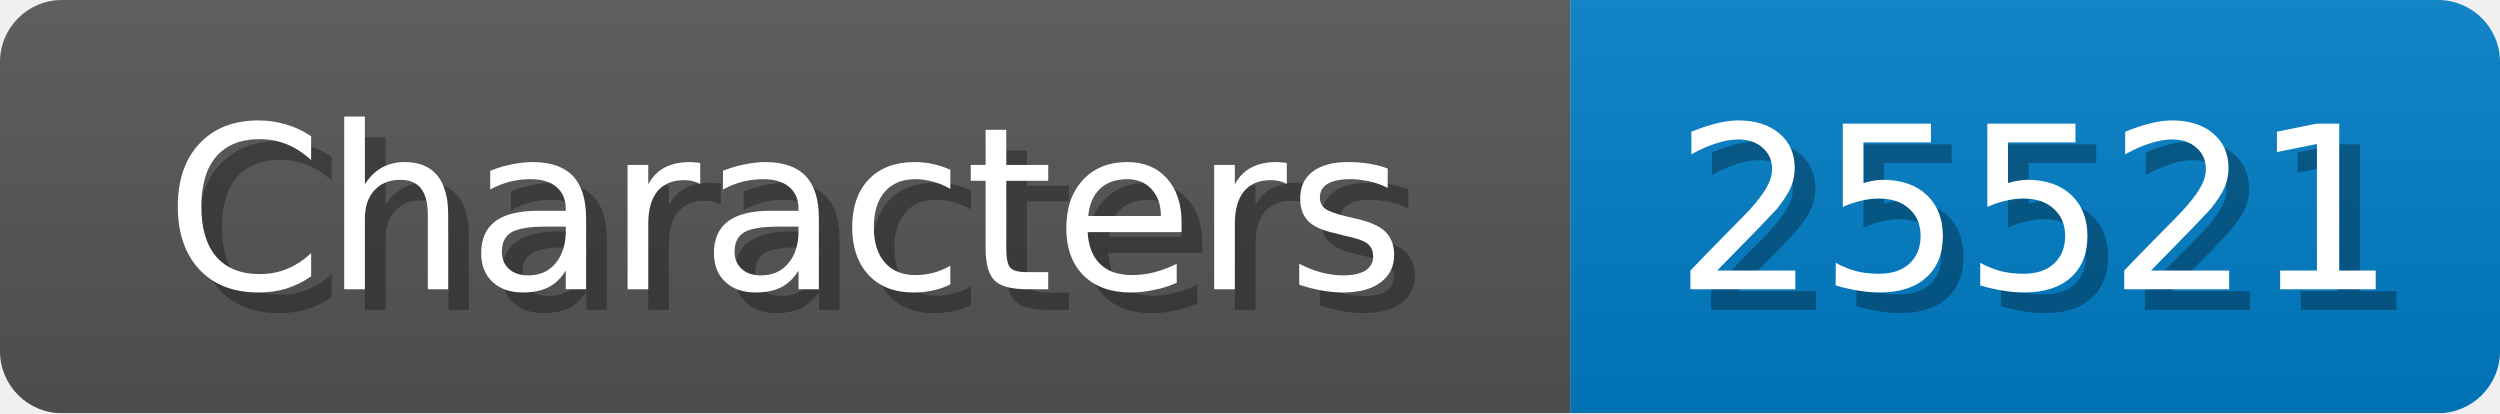
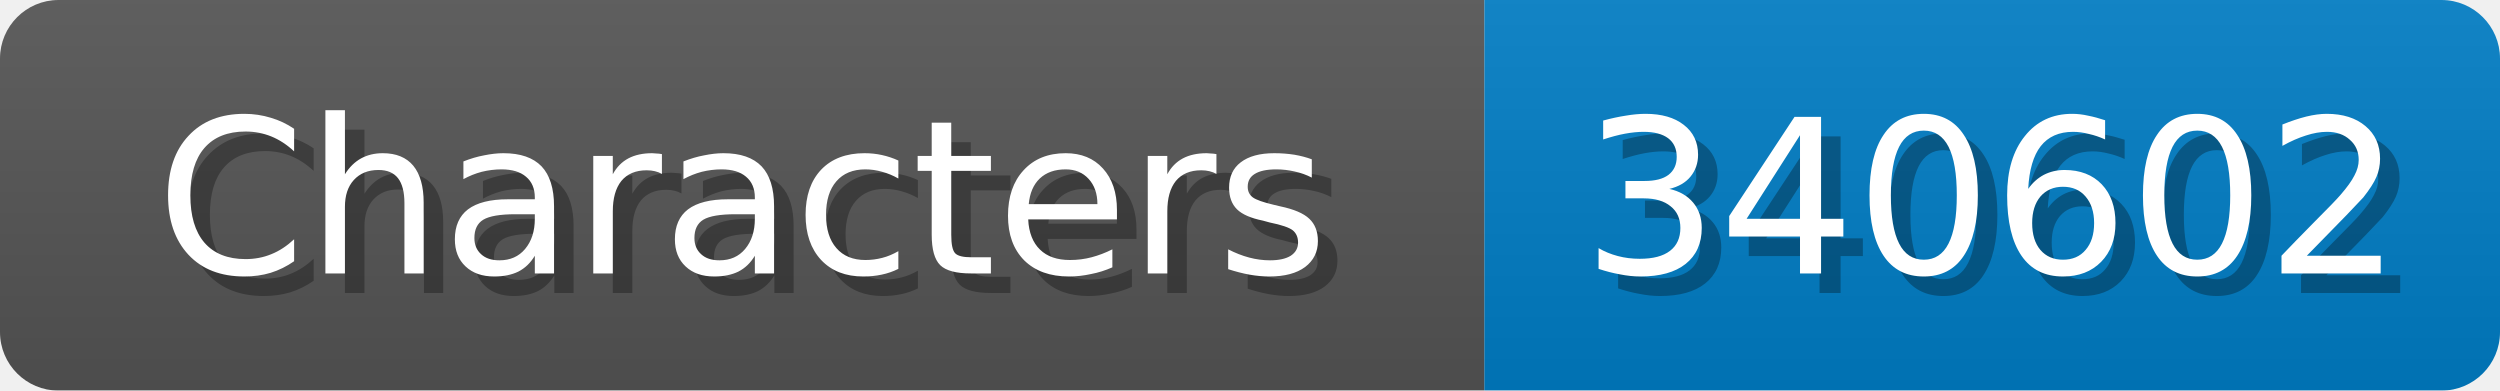
- <svg xmlns="http://www.w3.org/2000/svg" width="121" height="20">
+ <svg xmlns="http://www.w3.org/2000/svg" width="128" height="20">
  <linearGradient id="b" x2="0" y2="100%">
    <stop offset="0" stop-color="#bbb" stop-opacity=".1" />
    <stop offset="1" stop-opacity=".1" />
  </linearGradient>
  <mask id="anybadge_1">
-     <rect width="121" height="20" rx="3" fill="#fff" />
+     <rect width="128" height="20" rx="3" fill="#fff" />
  </mask>
  <g mask="url(#anybadge_1)">
    <path fill="#555" d="M0 0h76v20H0z" />
-     <path fill="#007ec6" d="M76 0h45v20H76z" />
-     <path fill="url(#b)" d="M0 0h121v20H0z" />
+     <path fill="#007ec6" d="M76 0h52v20H76z" />
+     <path fill="url(#b)" d="M0 0h128v20H0z" />
  </g>
  <g fill="#fff" text-anchor="middle" font-family="DejaVu Sans,Verdana,Geneva,sans-serif" font-size="11">
    <text x="39.0" y="15" fill="#010101" fill-opacity=".3">Characters</text>
    <text x="38.0" y="14">Characters</text>
  </g>
  <g fill="#fff" text-anchor="middle" font-family="DejaVu Sans,Verdana,Geneva,sans-serif" font-size="11">
-     <text x="99.5" y="15" fill="#010101" fill-opacity=".3">25521</text>
-     <text x="98.5" y="14">25521</text>
+     <text x="103.0" y="15" fill="#010101" fill-opacity=".3">340602</text>
+     <text x="102.0" y="14">340602</text>
  </g>
</svg>
